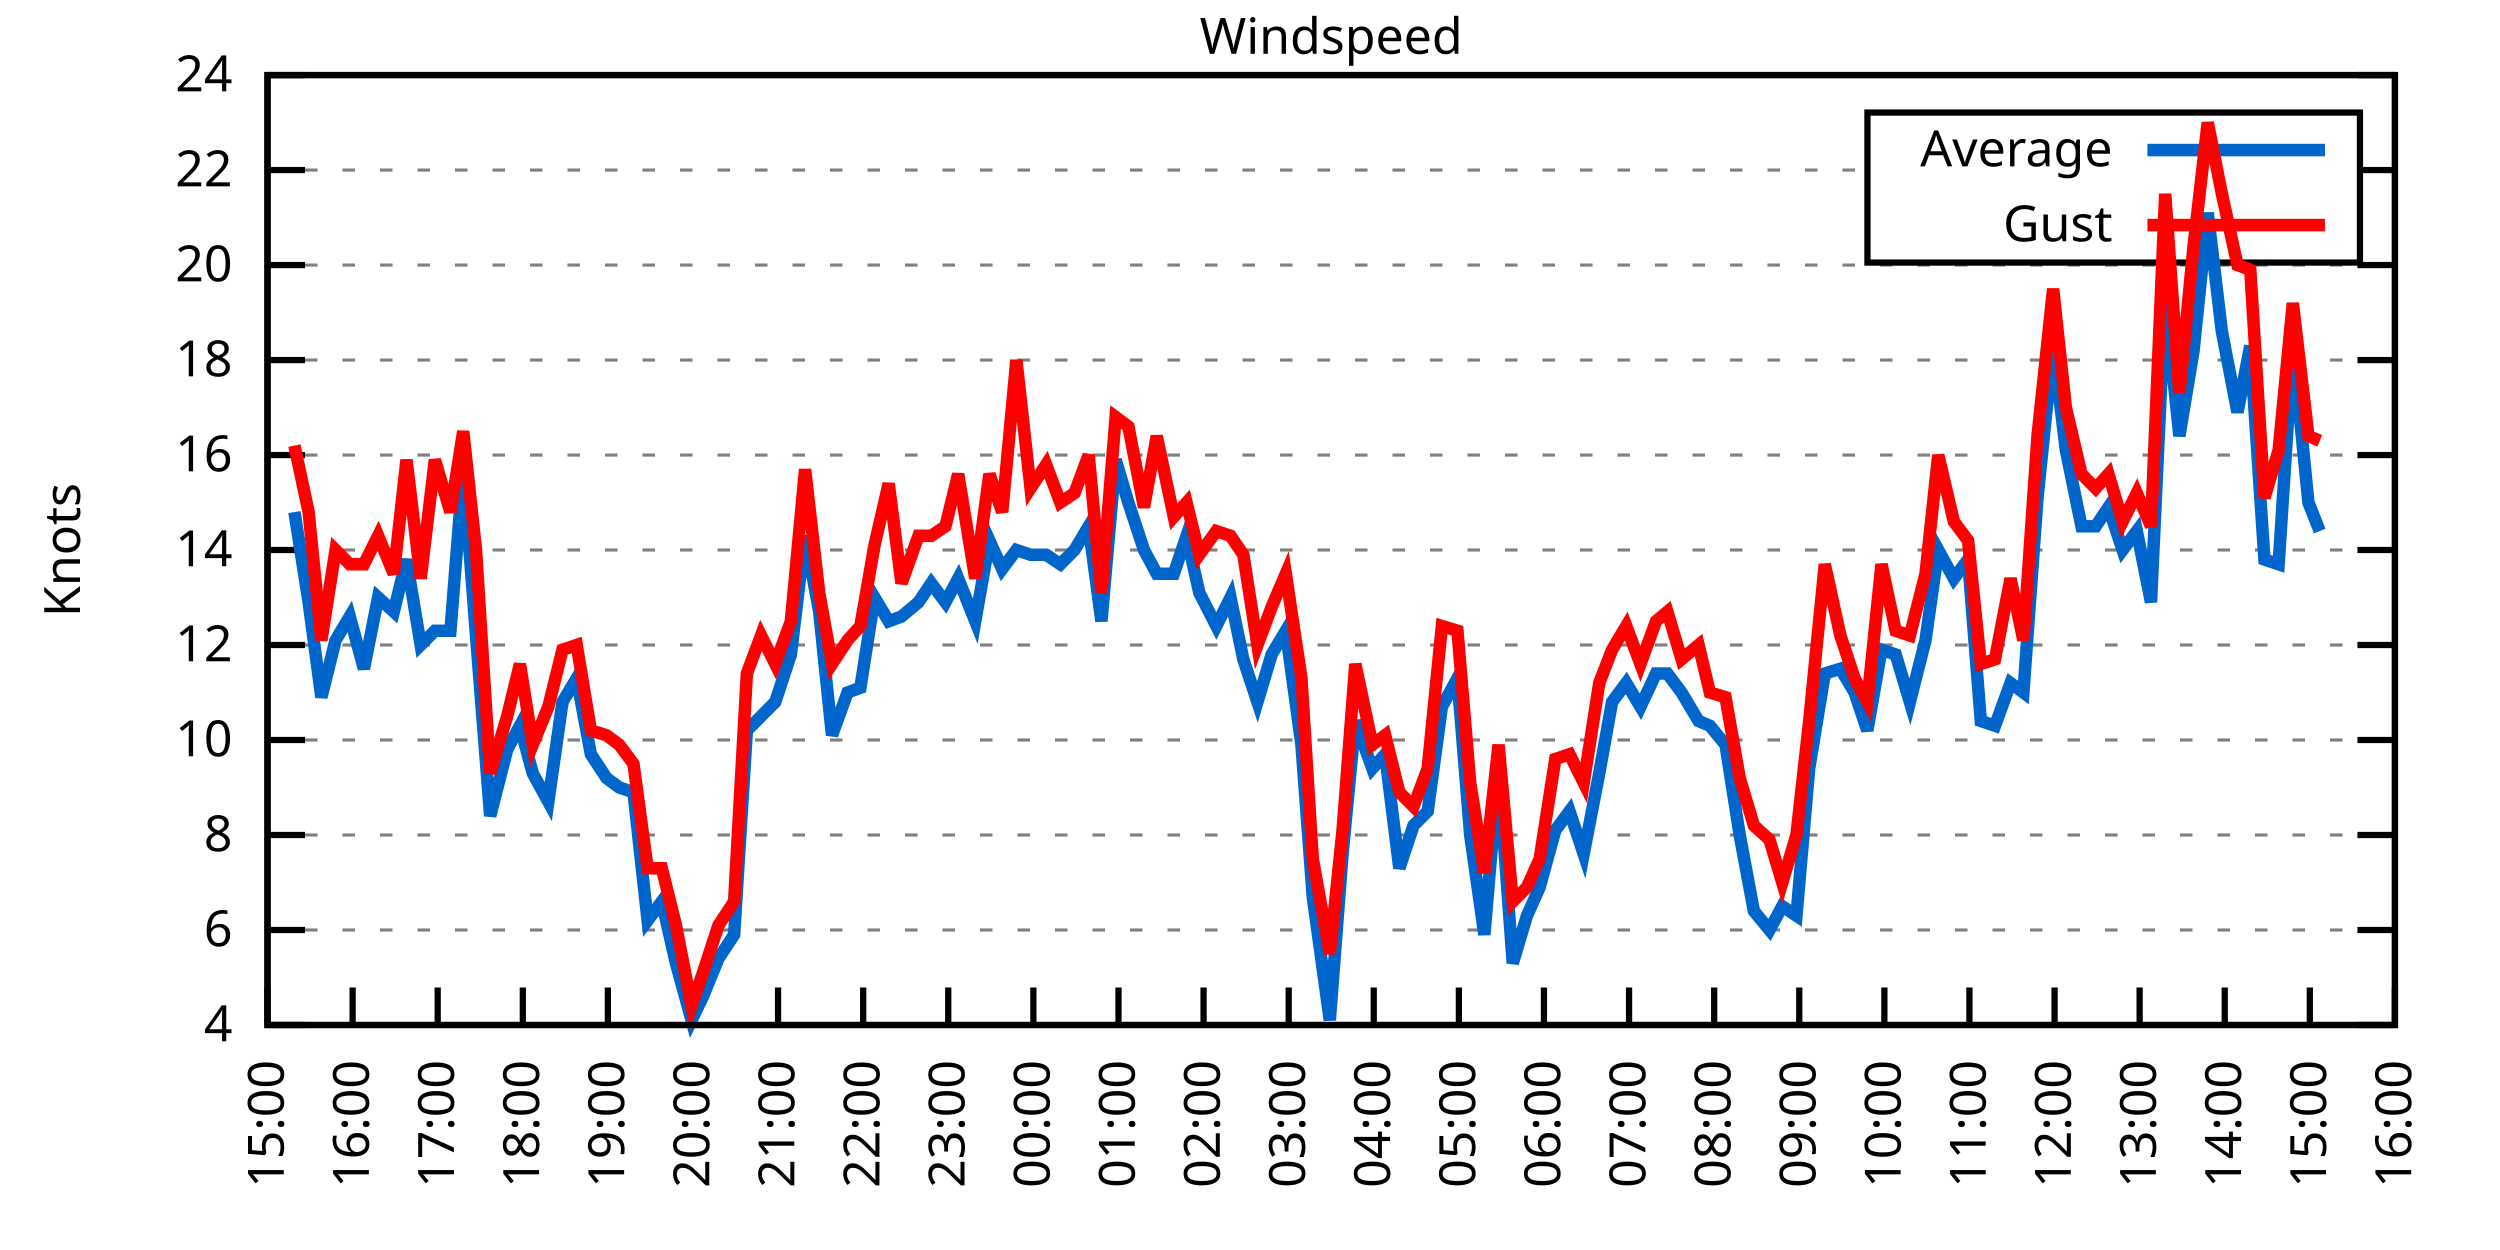
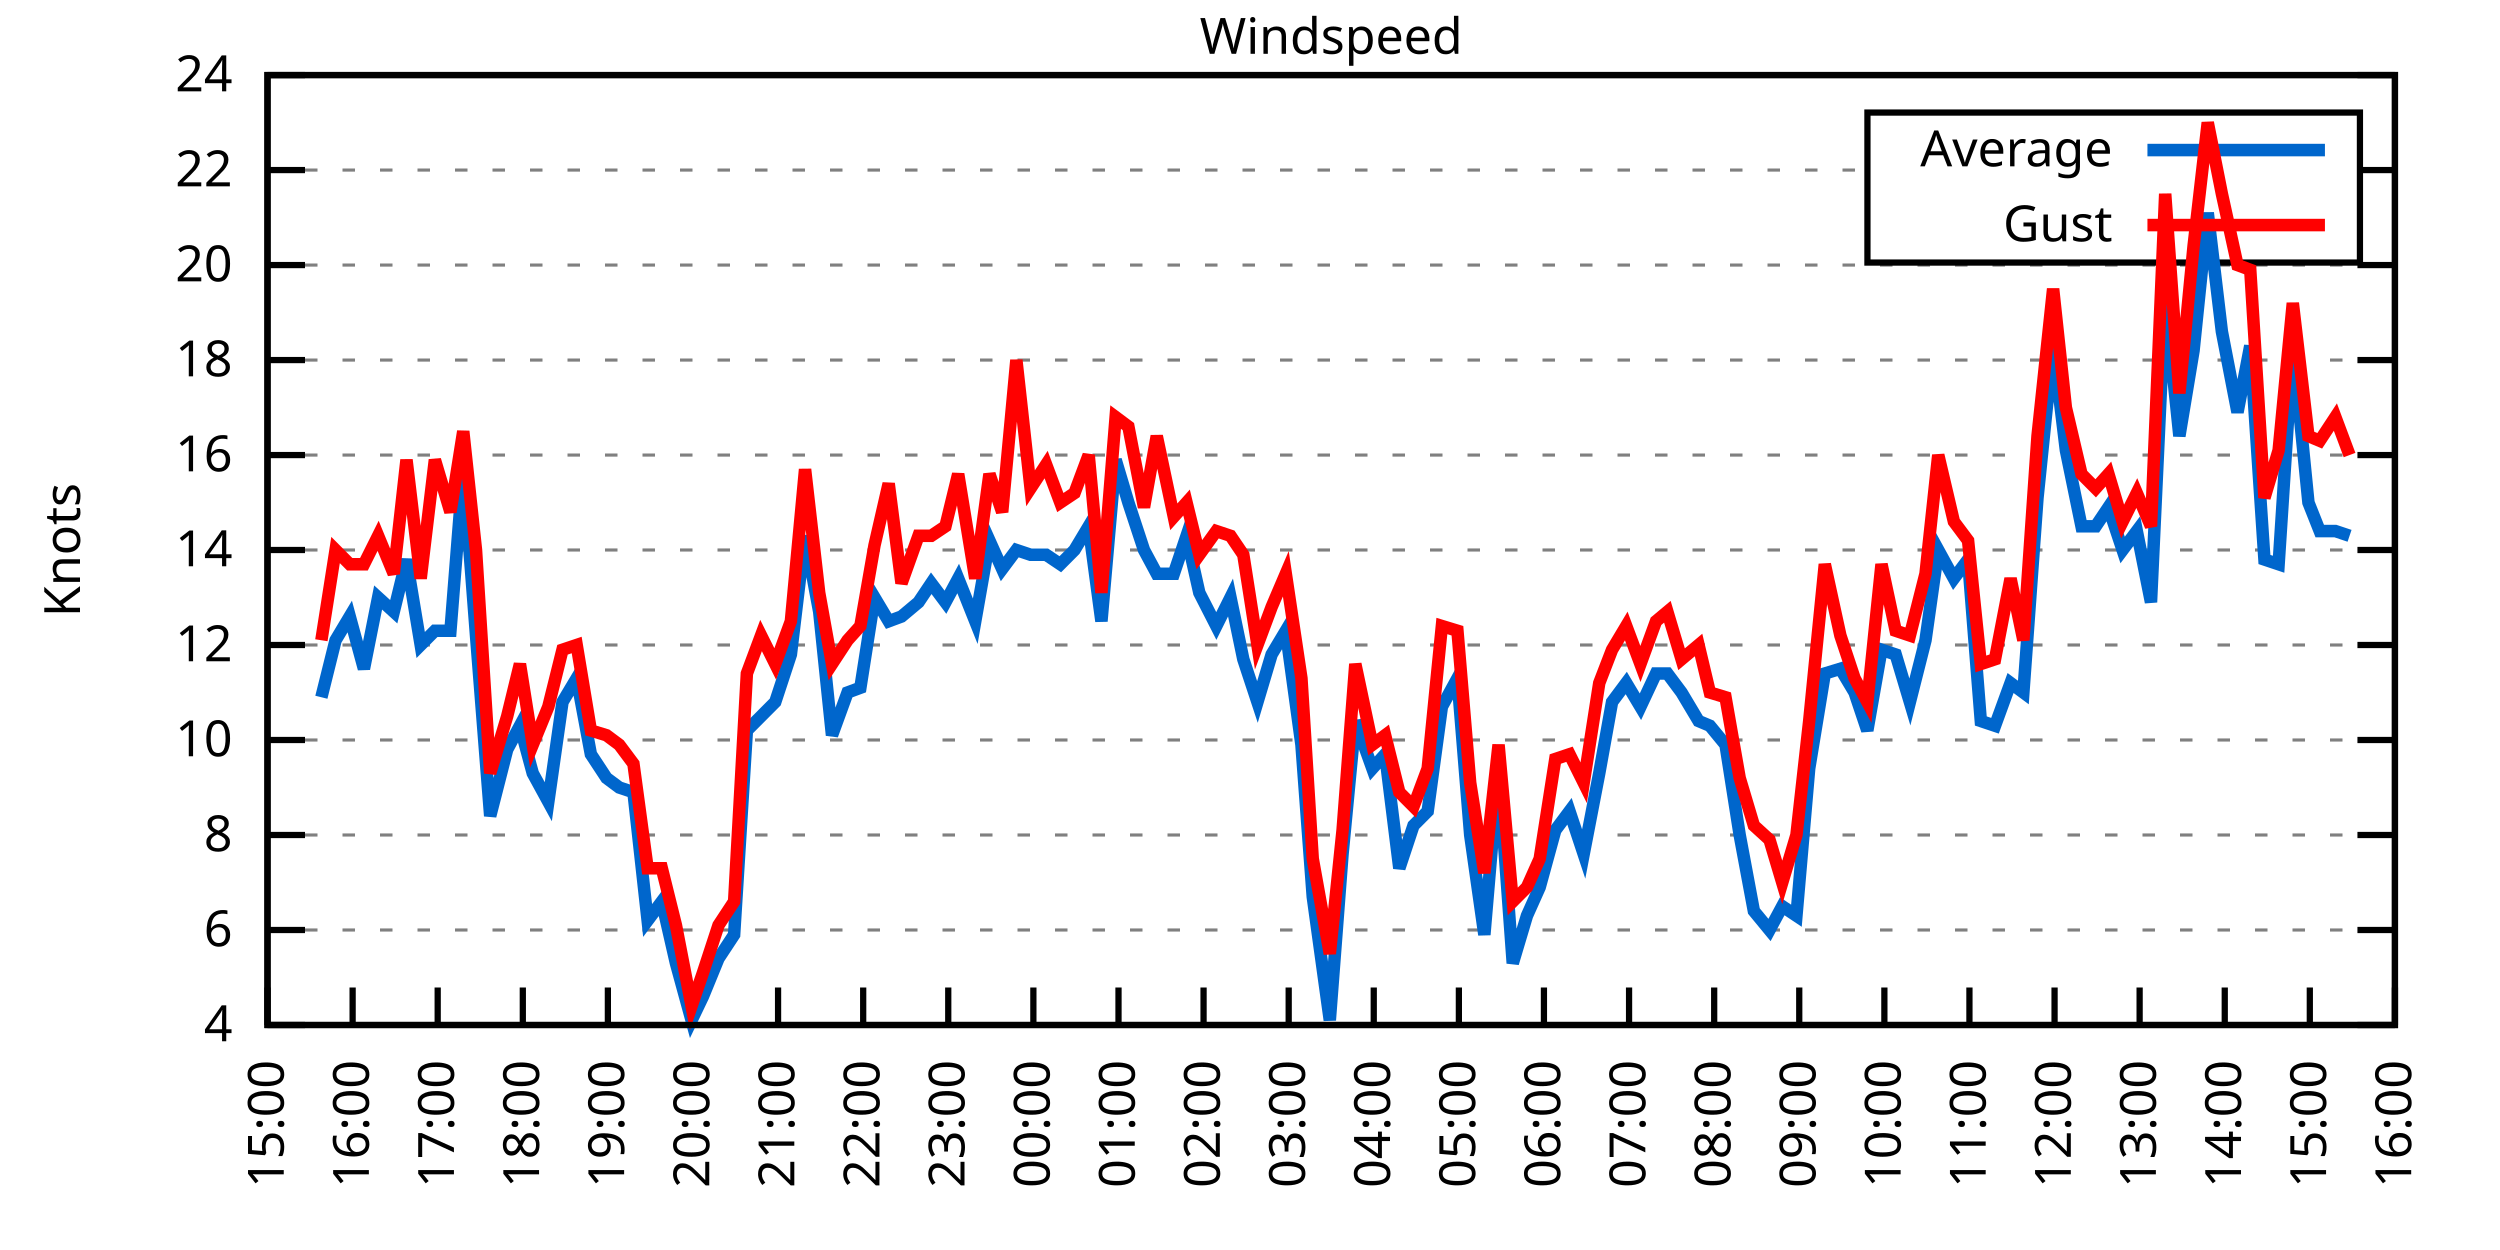
<svg xmlns="http://www.w3.org/2000/svg" xmlns:xlink="http://www.w3.org/1999/xlink" width="400" height="200" viewBox="0 0 400 200">
  <g id="gnuplot_canvas">
    <rect x="0" y="0" width="400" height="200" fill="none" />
    <defs>
      <circle id="gpDot" r="0.5" stroke-width="0.5" stroke="currentColor" />
      <path id="gpPt0" stroke-width="0.333" stroke="currentColor" d="M-1,0 h2 M0,-1 v2" />
      <path id="gpPt1" stroke-width="0.333" stroke="currentColor" d="M-1,-1 L1,1 M1,-1 L-1,1" />
      <path id="gpPt2" stroke-width="0.333" stroke="currentColor" d="M-1,0 L1,0 M0,-1 L0,1 M-1,-1 L1,1 M-1,1 L1,-1" />
      <rect id="gpPt3" stroke-width="0.333" stroke="currentColor" x="-1" y="-1" width="2" height="2" />
      <rect id="gpPt4" stroke-width="0.333" stroke="currentColor" fill="currentColor" x="-1" y="-1" width="2" height="2" />
      <circle id="gpPt5" stroke-width="0.333" stroke="currentColor" cx="0" cy="0" r="1" />
      <use xlink:href="#gpPt5" id="gpPt6" fill="currentColor" stroke="none" />
      <path id="gpPt7" stroke-width="0.333" stroke="currentColor" d="M0,-1.33 L-1.33,0.67 L1.33,0.67 z" />
      <use xlink:href="#gpPt7" id="gpPt8" fill="currentColor" stroke="none" />
      <use xlink:href="#gpPt7" id="gpPt9" stroke="currentColor" transform="rotate(180)" />
      <use xlink:href="#gpPt9" id="gpPt10" fill="currentColor" stroke="none" />
      <use xlink:href="#gpPt3" id="gpPt11" stroke="currentColor" transform="rotate(45)" />
      <use xlink:href="#gpPt11" id="gpPt12" fill="currentColor" stroke="none" />
      <path id="gpPt13" stroke-width="0.333" stroke="currentColor" d="M0,1.330 L1.265,0.411 L0.782,-1.067 L-0.782,-1.076 L-1.265,0.411 z" />
      <use xlink:href="#gpPt13" id="gpPt14" fill="currentColor" stroke="none" />
      <filter id="textbox" filterUnits="objectBoundingBox" x="0" y="0" height="1" width="1">
        <feFlood flood-color="white" flood-opacity="1" result="bgnd" />
        <feComposite in="SourceGraphic" in2="bgnd" operator="atop" />
      </filter>
      <filter id="greybox" filterUnits="objectBoundingBox" x="0" y="0" height="1" width="1">
        <feFlood flood-color="lightgrey" flood-opacity="1" result="grey" />
        <feComposite in="SourceGraphic" in2="grey" operator="atop" />
      </filter>
    </defs>
    <g fill="none" color="white" stroke="currentColor" stroke-width="1.00" stroke-linecap="butt" stroke-linejoin="miter">
</g>
    <g fill="none" color="black" stroke="currentColor" stroke-width="1.00" stroke-linecap="butt" stroke-linejoin="miter">
      <g stroke="none" shape-rendering="crispEdges">
        <polygon fill="rgb(255, 255, 255)" points="42.80,164.00 383.18,164.00 383.18,12.02 42.80,12.02 " />
      </g>
    </g>
    <g fill="none" color="black" stroke="currentColor" stroke-width="1.00" stroke-linecap="butt" stroke-linejoin="miter">
</g>
    <g fill="none" color="black" stroke="black" stroke-width="0.50" stroke-linecap="butt" stroke-linejoin="miter">
</g>
    <g fill="none" color="gray" stroke="currentColor" stroke-width="0.50" stroke-linecap="butt" stroke-linejoin="miter">
      <path stroke="gray" stroke-dasharray="2,4" class="gridline" d="M42.80,164.00 L383.19,164.00  " />
    </g>
    <g fill="none" color="gray" stroke="gray" stroke-width="1.00" stroke-linecap="butt" stroke-linejoin="miter">
</g>
    <g fill="none" color="black" stroke="currentColor" stroke-width="1.00" stroke-linecap="butt" stroke-linejoin="miter">
      <path stroke="black" d="M42.80,164.00 L48.80,164.00 M383.19,164.00 L377.19,164.00  " />
      <g transform="translate(37.20,166.60)" stroke="none" fill="black" font-family="Sans" font-size="8.00" text-anchor="end">
        <text>
          <tspan font-family="Sans"> 4</tspan>
        </text>
      </g>
    </g>
    <g fill="none" color="black" stroke="currentColor" stroke-width="1.00" stroke-linecap="butt" stroke-linejoin="miter">
</g>
    <g fill="none" color="black" stroke="black" stroke-width="0.50" stroke-linecap="butt" stroke-linejoin="miter">
</g>
    <g fill="none" color="gray" stroke="currentColor" stroke-width="0.50" stroke-linecap="butt" stroke-linejoin="miter">
      <path stroke="gray" stroke-dasharray="2,4" class="gridline" d="M42.80,148.80 L383.19,148.80  " />
    </g>
    <g fill="none" color="gray" stroke="gray" stroke-width="1.00" stroke-linecap="butt" stroke-linejoin="miter">
</g>
    <g fill="none" color="black" stroke="currentColor" stroke-width="1.00" stroke-linecap="butt" stroke-linejoin="miter">
      <path stroke="black" d="M42.80,148.80 L48.80,148.80 M383.19,148.80 L377.19,148.80  " />
      <g transform="translate(37.20,151.40)" stroke="none" fill="black" font-family="Sans" font-size="8.00" text-anchor="end">
        <text>
          <tspan font-family="Sans"> 6</tspan>
        </text>
      </g>
    </g>
    <g fill="none" color="black" stroke="currentColor" stroke-width="1.00" stroke-linecap="butt" stroke-linejoin="miter">
</g>
    <g fill="none" color="black" stroke="black" stroke-width="0.50" stroke-linecap="butt" stroke-linejoin="miter">
</g>
    <g fill="none" color="gray" stroke="currentColor" stroke-width="0.50" stroke-linecap="butt" stroke-linejoin="miter">
      <path stroke="gray" stroke-dasharray="2,4" class="gridline" d="M42.80,133.60 L383.19,133.60  " />
    </g>
    <g fill="none" color="gray" stroke="gray" stroke-width="1.00" stroke-linecap="butt" stroke-linejoin="miter">
</g>
    <g fill="none" color="black" stroke="currentColor" stroke-width="1.00" stroke-linecap="butt" stroke-linejoin="miter">
      <path stroke="black" d="M42.80,133.60 L48.80,133.60 M383.19,133.60 L377.19,133.60  " />
      <g transform="translate(37.20,136.20)" stroke="none" fill="black" font-family="Sans" font-size="8.00" text-anchor="end">
        <text>
          <tspan font-family="Sans"> 8</tspan>
        </text>
      </g>
    </g>
    <g fill="none" color="black" stroke="currentColor" stroke-width="1.00" stroke-linecap="butt" stroke-linejoin="miter">
</g>
    <g fill="none" color="black" stroke="black" stroke-width="0.50" stroke-linecap="butt" stroke-linejoin="miter">
</g>
    <g fill="none" color="gray" stroke="currentColor" stroke-width="0.50" stroke-linecap="butt" stroke-linejoin="miter">
      <path stroke="gray" stroke-dasharray="2,4" class="gridline" d="M42.80,118.40 L383.19,118.40  " />
    </g>
    <g fill="none" color="gray" stroke="gray" stroke-width="1.00" stroke-linecap="butt" stroke-linejoin="miter">
</g>
    <g fill="none" color="black" stroke="currentColor" stroke-width="1.00" stroke-linecap="butt" stroke-linejoin="miter">
      <path stroke="black" d="M42.80,118.40 L48.80,118.40 M383.19,118.40 L377.19,118.40  " />
      <g transform="translate(37.20,121.00)" stroke="none" fill="black" font-family="Sans" font-size="8.00" text-anchor="end">
        <text>
          <tspan font-family="Sans"> 10</tspan>
        </text>
      </g>
    </g>
    <g fill="none" color="black" stroke="currentColor" stroke-width="1.00" stroke-linecap="butt" stroke-linejoin="miter">
</g>
    <g fill="none" color="black" stroke="black" stroke-width="0.50" stroke-linecap="butt" stroke-linejoin="miter">
</g>
    <g fill="none" color="gray" stroke="currentColor" stroke-width="0.50" stroke-linecap="butt" stroke-linejoin="miter">
      <path stroke="gray" stroke-dasharray="2,4" class="gridline" d="M42.80,103.20 L383.19,103.20  " />
    </g>
    <g fill="none" color="gray" stroke="gray" stroke-width="1.00" stroke-linecap="butt" stroke-linejoin="miter">
</g>
    <g fill="none" color="black" stroke="currentColor" stroke-width="1.00" stroke-linecap="butt" stroke-linejoin="miter">
      <path stroke="black" d="M42.80,103.20 L48.80,103.20 M383.19,103.20 L377.19,103.20  " />
      <g transform="translate(37.20,105.80)" stroke="none" fill="black" font-family="Sans" font-size="8.00" text-anchor="end">
        <text>
          <tspan font-family="Sans"> 12</tspan>
        </text>
      </g>
    </g>
    <g fill="none" color="black" stroke="currentColor" stroke-width="1.00" stroke-linecap="butt" stroke-linejoin="miter">
</g>
    <g fill="none" color="black" stroke="black" stroke-width="0.50" stroke-linecap="butt" stroke-linejoin="miter">
</g>
    <g fill="none" color="gray" stroke="currentColor" stroke-width="0.50" stroke-linecap="butt" stroke-linejoin="miter">
      <path stroke="gray" stroke-dasharray="2,4" class="gridline" d="M42.80,88.00 L383.19,88.00  " />
    </g>
    <g fill="none" color="gray" stroke="gray" stroke-width="1.00" stroke-linecap="butt" stroke-linejoin="miter">
</g>
    <g fill="none" color="black" stroke="currentColor" stroke-width="1.00" stroke-linecap="butt" stroke-linejoin="miter">
      <path stroke="black" d="M42.80,88.00 L48.80,88.00 M383.19,88.00 L377.19,88.00  " />
      <g transform="translate(37.20,90.60)" stroke="none" fill="black" font-family="Sans" font-size="8.00" text-anchor="end">
        <text>
          <tspan font-family="Sans"> 14</tspan>
        </text>
      </g>
    </g>
    <g fill="none" color="black" stroke="currentColor" stroke-width="1.00" stroke-linecap="butt" stroke-linejoin="miter">
</g>
    <g fill="none" color="black" stroke="black" stroke-width="0.50" stroke-linecap="butt" stroke-linejoin="miter">
</g>
    <g fill="none" color="gray" stroke="currentColor" stroke-width="0.50" stroke-linecap="butt" stroke-linejoin="miter">
      <path stroke="gray" stroke-dasharray="2,4" class="gridline" d="M42.80,72.81 L383.19,72.81  " />
    </g>
    <g fill="none" color="gray" stroke="gray" stroke-width="1.00" stroke-linecap="butt" stroke-linejoin="miter">
</g>
    <g fill="none" color="black" stroke="currentColor" stroke-width="1.00" stroke-linecap="butt" stroke-linejoin="miter">
      <path stroke="black" d="M42.80,72.81 L48.80,72.81 M383.19,72.81 L377.19,72.81  " />
      <g transform="translate(37.20,75.41)" stroke="none" fill="black" font-family="Sans" font-size="8.00" text-anchor="end">
        <text>
          <tspan font-family="Sans"> 16</tspan>
        </text>
      </g>
    </g>
    <g fill="none" color="black" stroke="currentColor" stroke-width="1.00" stroke-linecap="butt" stroke-linejoin="miter">
</g>
    <g fill="none" color="black" stroke="black" stroke-width="0.50" stroke-linecap="butt" stroke-linejoin="miter">
</g>
    <g fill="none" color="gray" stroke="currentColor" stroke-width="0.50" stroke-linecap="butt" stroke-linejoin="miter">
      <path stroke="gray" stroke-dasharray="2,4" class="gridline" d="M42.80,57.61 L383.19,57.61  " />
    </g>
    <g fill="none" color="gray" stroke="gray" stroke-width="1.00" stroke-linecap="butt" stroke-linejoin="miter">
</g>
    <g fill="none" color="black" stroke="currentColor" stroke-width="1.00" stroke-linecap="butt" stroke-linejoin="miter">
      <path stroke="black" d="M42.80,57.61 L48.80,57.61 M383.19,57.61 L377.19,57.61  " />
      <g transform="translate(37.20,60.21)" stroke="none" fill="black" font-family="Sans" font-size="8.00" text-anchor="end">
        <text>
          <tspan font-family="Sans"> 18</tspan>
        </text>
      </g>
    </g>
    <g fill="none" color="black" stroke="currentColor" stroke-width="1.00" stroke-linecap="butt" stroke-linejoin="miter">
</g>
    <g fill="none" color="black" stroke="black" stroke-width="0.50" stroke-linecap="butt" stroke-linejoin="miter">
</g>
    <g fill="none" color="gray" stroke="currentColor" stroke-width="0.50" stroke-linecap="butt" stroke-linejoin="miter">
      <path stroke="gray" stroke-dasharray="2,4" class="gridline" d="M42.80,42.41 L383.19,42.41  " />
    </g>
    <g fill="none" color="gray" stroke="gray" stroke-width="1.00" stroke-linecap="butt" stroke-linejoin="miter">
</g>
    <g fill="none" color="black" stroke="currentColor" stroke-width="1.00" stroke-linecap="butt" stroke-linejoin="miter">
      <path stroke="black" d="M42.80,42.41 L48.80,42.41 M383.19,42.41 L377.19,42.41  " />
      <g transform="translate(37.20,45.01)" stroke="none" fill="black" font-family="Sans" font-size="8.00" text-anchor="end">
        <text>
          <tspan font-family="Sans"> 20</tspan>
        </text>
      </g>
    </g>
    <g fill="none" color="black" stroke="currentColor" stroke-width="1.00" stroke-linecap="butt" stroke-linejoin="miter">
</g>
    <g fill="none" color="black" stroke="black" stroke-width="0.50" stroke-linecap="butt" stroke-linejoin="miter">
</g>
    <g fill="none" color="gray" stroke="currentColor" stroke-width="0.50" stroke-linecap="butt" stroke-linejoin="miter">
      <path stroke="gray" stroke-dasharray="2,4" class="gridline" d="M42.80,27.21 L298.79,27.21 M377.59,27.21 L383.19,27.21  " />
    </g>
    <g fill="none" color="gray" stroke="gray" stroke-width="1.00" stroke-linecap="butt" stroke-linejoin="miter">
</g>
    <g fill="none" color="black" stroke="currentColor" stroke-width="1.00" stroke-linecap="butt" stroke-linejoin="miter">
      <path stroke="black" d="M42.80,27.21 L48.80,27.21 M383.19,27.21 L377.19,27.21  " />
      <g transform="translate(37.20,29.81)" stroke="none" fill="black" font-family="Sans" font-size="8.00" text-anchor="end">
        <text>
          <tspan font-family="Sans"> 22</tspan>
        </text>
      </g>
    </g>
    <g fill="none" color="black" stroke="currentColor" stroke-width="1.00" stroke-linecap="butt" stroke-linejoin="miter">
</g>
    <g fill="none" color="black" stroke="black" stroke-width="0.50" stroke-linecap="butt" stroke-linejoin="miter">
</g>
    <g fill="none" color="gray" stroke="currentColor" stroke-width="0.50" stroke-linecap="butt" stroke-linejoin="miter">
      <path stroke="gray" stroke-dasharray="2,4" class="gridline" d="M42.80,12.01 L383.19,12.01  " />
    </g>
    <g fill="none" color="gray" stroke="gray" stroke-width="1.00" stroke-linecap="butt" stroke-linejoin="miter">
</g>
    <g fill="none" color="black" stroke="currentColor" stroke-width="1.00" stroke-linecap="butt" stroke-linejoin="miter">
      <path stroke="black" d="M42.80,12.01 L48.80,12.01 M383.19,12.01 L377.19,12.01  " />
      <g transform="translate(37.20,14.61)" stroke="none" fill="black" font-family="Sans" font-size="8.00" text-anchor="end">
        <text>
          <tspan font-family="Sans"> 24</tspan>
        </text>
      </g>
    </g>
    <g fill="none" color="black" stroke="currentColor" stroke-width="1.00" stroke-linecap="butt" stroke-linejoin="miter">
      <path stroke="black" d="M42.80,164.00 L42.80,158.00  " />
      <g transform="translate(45.40,169.60) rotate(270.00)" stroke="none" fill="black" font-family="Sans" font-size="8.00" text-anchor="end">
        <text>
          <tspan font-family="Sans">15:00</tspan>
        </text>
      </g>
    </g>
    <g fill="none" color="black" stroke="currentColor" stroke-width="1.00" stroke-linecap="butt" stroke-linejoin="miter">
      <path stroke="black" d="M56.42,164.00 L56.42,158.00  " />
      <g transform="translate(59.02,169.60) rotate(270.00)" stroke="none" fill="black" font-family="Sans" font-size="8.00" text-anchor="end">
        <text>
          <tspan font-family="Sans">16:00</tspan>
        </text>
      </g>
    </g>
    <g fill="none" color="black" stroke="currentColor" stroke-width="1.00" stroke-linecap="butt" stroke-linejoin="miter">
      <path stroke="black" d="M70.03,164.00 L70.03,158.00  " />
      <g transform="translate(72.63,169.60) rotate(270.00)" stroke="none" fill="black" font-family="Sans" font-size="8.00" text-anchor="end">
        <text>
          <tspan font-family="Sans">17:00</tspan>
        </text>
      </g>
    </g>
    <g fill="none" color="black" stroke="currentColor" stroke-width="1.00" stroke-linecap="butt" stroke-linejoin="miter">
      <path stroke="black" d="M83.65,164.00 L83.65,158.00  " />
      <g transform="translate(86.25,169.60) rotate(270.00)" stroke="none" fill="black" font-family="Sans" font-size="8.00" text-anchor="end">
        <text>
          <tspan font-family="Sans">18:00</tspan>
        </text>
      </g>
    </g>
    <g fill="none" color="black" stroke="currentColor" stroke-width="1.00" stroke-linecap="butt" stroke-linejoin="miter">
      <path stroke="black" d="M97.26,164.00 L97.26,158.00  " />
      <g transform="translate(99.86,169.60) rotate(270.00)" stroke="none" fill="black" font-family="Sans" font-size="8.00" text-anchor="end">
        <text>
          <tspan font-family="Sans">19:00</tspan>
        </text>
      </g>
    </g>
    <g fill="none" color="black" stroke="currentColor" stroke-width="1.00" stroke-linecap="butt" stroke-linejoin="miter">
      <path stroke="black" d="M110.88,164.00 L110.88,158.00  " />
      <g transform="translate(113.48,169.60) rotate(270.00)" stroke="none" fill="black" font-family="Sans" font-size="8.00" text-anchor="end">
        <text>
          <tspan font-family="Sans">20:00</tspan>
        </text>
      </g>
    </g>
    <g fill="none" color="black" stroke="currentColor" stroke-width="1.00" stroke-linecap="butt" stroke-linejoin="miter">
      <path stroke="black" d="M124.49,164.00 L124.49,158.00  " />
      <g transform="translate(127.09,169.60) rotate(270.00)" stroke="none" fill="black" font-family="Sans" font-size="8.00" text-anchor="end">
        <text>
          <tspan font-family="Sans">21:00</tspan>
        </text>
      </g>
    </g>
    <g fill="none" color="black" stroke="currentColor" stroke-width="1.00" stroke-linecap="butt" stroke-linejoin="miter">
      <path stroke="black" d="M138.11,164.00 L138.11,158.00  " />
      <g transform="translate(140.71,169.60) rotate(270.00)" stroke="none" fill="black" font-family="Sans" font-size="8.00" text-anchor="end">
        <text>
          <tspan font-family="Sans">22:00</tspan>
        </text>
      </g>
    </g>
    <g fill="none" color="black" stroke="currentColor" stroke-width="1.00" stroke-linecap="butt" stroke-linejoin="miter">
      <path stroke="black" d="M151.72,164.00 L151.72,158.00  " />
      <g transform="translate(154.32,169.60) rotate(270.00)" stroke="none" fill="black" font-family="Sans" font-size="8.00" text-anchor="end">
        <text>
          <tspan font-family="Sans">23:00</tspan>
        </text>
      </g>
    </g>
    <g fill="none" color="black" stroke="currentColor" stroke-width="1.00" stroke-linecap="butt" stroke-linejoin="miter">
      <path stroke="black" d="M165.34,164.00 L165.34,158.00  " />
      <g transform="translate(167.94,169.60) rotate(270.00)" stroke="none" fill="black" font-family="Sans" font-size="8.00" text-anchor="end">
        <text>
          <tspan font-family="Sans">00:00</tspan>
        </text>
      </g>
    </g>
    <g fill="none" color="black" stroke="currentColor" stroke-width="1.00" stroke-linecap="butt" stroke-linejoin="miter">
      <path stroke="black" d="M178.96,164.00 L178.96,158.00  " />
      <g transform="translate(181.56,169.60) rotate(270.00)" stroke="none" fill="black" font-family="Sans" font-size="8.00" text-anchor="end">
        <text>
          <tspan font-family="Sans">01:00</tspan>
        </text>
      </g>
    </g>
    <g fill="none" color="black" stroke="currentColor" stroke-width="1.00" stroke-linecap="butt" stroke-linejoin="miter">
      <path stroke="black" d="M192.57,164.00 L192.57,158.00  " />
      <g transform="translate(195.17,169.60) rotate(270.00)" stroke="none" fill="black" font-family="Sans" font-size="8.00" text-anchor="end">
        <text>
          <tspan font-family="Sans">02:00</tspan>
        </text>
      </g>
    </g>
    <g fill="none" color="black" stroke="currentColor" stroke-width="1.00" stroke-linecap="butt" stroke-linejoin="miter">
      <path stroke="black" d="M206.19,164.00 L206.19,158.00  " />
      <g transform="translate(208.79,169.60) rotate(270.00)" stroke="none" fill="black" font-family="Sans" font-size="8.00" text-anchor="end">
        <text>
          <tspan font-family="Sans">03:00</tspan>
        </text>
      </g>
    </g>
    <g fill="none" color="black" stroke="currentColor" stroke-width="1.00" stroke-linecap="butt" stroke-linejoin="miter">
      <path stroke="black" d="M219.80,164.00 L219.80,158.00  " />
      <g transform="translate(222.40,169.60) rotate(270.00)" stroke="none" fill="black" font-family="Sans" font-size="8.00" text-anchor="end">
        <text>
          <tspan font-family="Sans">04:00</tspan>
        </text>
      </g>
    </g>
    <g fill="none" color="black" stroke="currentColor" stroke-width="1.00" stroke-linecap="butt" stroke-linejoin="miter">
      <path stroke="black" d="M233.42,164.00 L233.42,158.00  " />
      <g transform="translate(236.02,169.60) rotate(270.00)" stroke="none" fill="black" font-family="Sans" font-size="8.00" text-anchor="end">
        <text>
          <tspan font-family="Sans">05:00</tspan>
        </text>
      </g>
    </g>
    <g fill="none" color="black" stroke="currentColor" stroke-width="1.00" stroke-linecap="butt" stroke-linejoin="miter">
      <path stroke="black" d="M247.03,164.00 L247.03,158.00  " />
      <g transform="translate(249.63,169.60) rotate(270.00)" stroke="none" fill="black" font-family="Sans" font-size="8.00" text-anchor="end">
        <text>
          <tspan font-family="Sans">06:00</tspan>
        </text>
      </g>
    </g>
    <g fill="none" color="black" stroke="currentColor" stroke-width="1.00" stroke-linecap="butt" stroke-linejoin="miter">
      <path stroke="black" d="M260.65,164.00 L260.65,158.00  " />
      <g transform="translate(263.25,169.60) rotate(270.00)" stroke="none" fill="black" font-family="Sans" font-size="8.00" text-anchor="end">
        <text>
          <tspan font-family="Sans">07:00</tspan>
        </text>
      </g>
    </g>
    <g fill="none" color="black" stroke="currentColor" stroke-width="1.00" stroke-linecap="butt" stroke-linejoin="miter">
      <path stroke="black" d="M274.27,164.00 L274.27,158.00  " />
      <g transform="translate(276.87,169.60) rotate(270.00)" stroke="none" fill="black" font-family="Sans" font-size="8.00" text-anchor="end">
        <text>
          <tspan font-family="Sans">08:00</tspan>
        </text>
      </g>
    </g>
    <g fill="none" color="black" stroke="currentColor" stroke-width="1.00" stroke-linecap="butt" stroke-linejoin="miter">
      <path stroke="black" d="M287.88,164.00 L287.88,158.00  " />
      <g transform="translate(290.48,169.60) rotate(270.00)" stroke="none" fill="black" font-family="Sans" font-size="8.00" text-anchor="end">
        <text>
          <tspan font-family="Sans">09:00</tspan>
        </text>
      </g>
    </g>
    <g fill="none" color="black" stroke="currentColor" stroke-width="1.00" stroke-linecap="butt" stroke-linejoin="miter">
      <path stroke="black" d="M301.50,164.00 L301.50,158.00  " />
      <g transform="translate(304.10,169.60) rotate(270.00)" stroke="none" fill="black" font-family="Sans" font-size="8.00" text-anchor="end">
        <text>
          <tspan font-family="Sans">10:00</tspan>
        </text>
      </g>
    </g>
    <g fill="none" color="black" stroke="currentColor" stroke-width="1.00" stroke-linecap="butt" stroke-linejoin="miter">
      <path stroke="black" d="M315.11,164.00 L315.11,158.00  " />
      <g transform="translate(317.71,169.60) rotate(270.00)" stroke="none" fill="black" font-family="Sans" font-size="8.00" text-anchor="end">
        <text>
          <tspan font-family="Sans">11:00</tspan>
        </text>
      </g>
    </g>
    <g fill="none" color="black" stroke="currentColor" stroke-width="1.00" stroke-linecap="butt" stroke-linejoin="miter">
      <path stroke="black" d="M328.73,164.00 L328.73,158.00  " />
      <g transform="translate(331.33,169.60) rotate(270.00)" stroke="none" fill="black" font-family="Sans" font-size="8.00" text-anchor="end">
        <text>
          <tspan font-family="Sans">12:00</tspan>
        </text>
      </g>
    </g>
    <g fill="none" color="black" stroke="currentColor" stroke-width="1.00" stroke-linecap="butt" stroke-linejoin="miter">
      <path stroke="black" d="M342.34,164.00 L342.34,158.00  " />
      <g transform="translate(344.94,169.60) rotate(270.00)" stroke="none" fill="black" font-family="Sans" font-size="8.00" text-anchor="end">
        <text>
          <tspan font-family="Sans">13:00</tspan>
        </text>
      </g>
    </g>
    <g fill="none" color="black" stroke="currentColor" stroke-width="1.00" stroke-linecap="butt" stroke-linejoin="miter">
      <path stroke="black" d="M355.96,164.00 L355.96,158.00  " />
      <g transform="translate(358.56,169.60) rotate(270.00)" stroke="none" fill="black" font-family="Sans" font-size="8.00" text-anchor="end">
        <text>
          <tspan font-family="Sans">14:00</tspan>
        </text>
      </g>
    </g>
    <g fill="none" color="black" stroke="currentColor" stroke-width="1.00" stroke-linecap="butt" stroke-linejoin="miter">
      <path stroke="black" d="M369.57,164.00 L369.57,158.00  " />
      <g transform="translate(372.17,169.60) rotate(270.00)" stroke="none" fill="black" font-family="Sans" font-size="8.00" text-anchor="end">
        <text>
          <tspan font-family="Sans">15:00</tspan>
        </text>
      </g>
    </g>
    <g fill="none" color="black" stroke="currentColor" stroke-width="1.00" stroke-linecap="butt" stroke-linejoin="miter">
      <path stroke="black" d="M383.19,164.00 L383.19,158.00  " />
      <g transform="translate(385.79,169.60) rotate(270.00)" stroke="none" fill="black" font-family="Sans" font-size="8.00" text-anchor="end">
        <text>
          <tspan font-family="Sans">16:00</tspan>
        </text>
      </g>
    </g>
    <g fill="none" color="black" stroke="currentColor" stroke-width="1.00" stroke-linecap="butt" stroke-linejoin="miter">
</g>
    <g fill="none" color="black" stroke="currentColor" stroke-width="1.00" stroke-linecap="butt" stroke-linejoin="miter">
      <path stroke="black" d="M42.80,12.01 L42.80,164.00 L383.19,164.00 L383.19,12.01 L42.80,12.01 Z  " />
    </g>
    <g fill="none" color="black" stroke="currentColor" stroke-width="1.00" stroke-linecap="butt" stroke-linejoin="miter">
</g>
    <g fill="none" color="black" stroke="currentColor" stroke-width="1.00" stroke-linecap="butt" stroke-linejoin="miter">
      <path stroke="black" d="M298.79,42.01 L298.79,18.01 L377.59,18.01 L377.59,42.01 L298.79,42.01 Z  " />
    </g>
    <g id="Windspeed_plot_1">
      <g fill="none" color="white" stroke="black" stroke-width="2.00" stroke-linecap="butt" stroke-linejoin="miter">
</g>
      <g fill="none" color="black" stroke="currentColor" stroke-width="2.00" stroke-linecap="butt" stroke-linejoin="miter">
        <g transform="translate(337.99,26.61)" stroke="none" fill="black" font-family="Sans" font-size="8.00" text-anchor="end">
          <text>
            <tspan font-family="Sans">Average</tspan>
          </text>
        </g>
      </g>
      <g fill="none" color="black" stroke="currentColor" stroke-width="2.00" stroke-linecap="butt" stroke-linejoin="miter">
-         <path stroke="rgb(  0, 102, 204)" d="M343.59,24.01 L371.99,24.01 M47.11,81.93 L49.38,96.36 L51.42,111.56 L53.69,102.44 L55.96,98.64 L58.23,107.00   L60.50,95.60 L63.00,97.88 L65.04,89.52 L67.31,103.20 L69.58,100.92 L72.07,100.92 L74.12,75.09 L76.16,101.68   L78.43,130.56 L81.15,119.92 L83.19,116.12 L85.24,123.72 L87.73,128.28 L90.00,112.32 L92.27,108.52 L94.54,120.68   L97.04,124.48 L99.08,126.00 L101.35,126.76 L103.62,147.28 L105.89,144.24 L108.15,154.12 L110.65,163.24 L112.47,159.44   L114.96,153.36 L117.46,149.56 L119.50,116.88 L121.77,114.60 L124.04,112.32 L126.54,104.72 L128.81,85.73 L131.07,97.88   L133.12,117.64 L135.61,110.80 L137.66,110.04 L139.92,95.60 L142.19,99.40 L144.24,98.64 L146.96,96.36 L149.00,93.32   L151.27,96.36 L153.31,92.56 L156.04,99.40 L158.31,86.49 L160.35,91.04 L162.62,88.00 L164.89,88.76 L167.38,88.76   L169.65,90.28 L171.92,88.00 L174.19,84.21 L176.23,99.40 L178.50,73.57 L180.54,80.41 L183.04,88.00 L185.08,91.80   L187.81,91.80 L189.85,85.73 L191.89,94.84 L194.61,100.16 L196.88,95.60 L198.93,105.48 L201.19,112.32 L203.46,104.72   L205.73,100.92 L208.23,119.16 L210.04,143.48 L212.77,163.24 L214.81,136.64 L216.85,115.36 L219.58,122.96 L221.62,120.68   L223.89,138.92 L226.16,132.08 L228.43,129.80 L230.70,113.08 L233.19,108.52 L235.23,133.60 L237.50,149.56 L239.77,122.96   L242.04,154.12 L244.31,146.52 L246.35,141.96 L248.85,132.84 L251.12,129.80 L253.39,136.64 L255.88,123.72 L257.93,112.32   L260.20,109.28 L262.47,113.08 L264.96,107.76 L266.78,107.76 L269.05,110.80 L271.77,115.36 L273.58,116.12 L276.08,119.16   L278.35,133.60 L280.62,145.76 L283.12,148.80 L285.16,145.00 L287.43,146.52 L289.47,122.96 L291.97,107.76 L294.46,107.00   L296.73,110.80 L298.77,116.88 L301.04,103.96 L303.31,104.72 L305.58,112.32 L308.08,102.44 L310.12,88.00 L312.62,92.56   L314.89,89.52 L316.93,115.36 L319.20,116.12 L321.69,109.28 L323.74,110.80 L326.00,79.65 L328.50,55.33 L330.54,72.05   L333.04,84.21 L335.31,84.21 L337.35,81.17 L339.62,88.00 L341.89,84.97 L344.16,96.36 L346.43,47.73 L348.70,69.77   L350.97,56.09 L353.24,34.05 L355.50,53.05 L358.00,65.97 L360.04,55.33 L362.31,89.52 L364.58,90.28 L366.85,55.33   L369.35,80.41 L371.16,84.97  " />
+         <path stroke="rgb(  0, 102, 204)" d="M343.59,24.01 L371.99,24.01 M51.42,111.56 L53.69,102.44 L55.96,98.64 L58.23,107.00 L60.50,95.60 L63.00,97.88   L65.04,89.52 L67.31,103.20 L69.58,100.92 L72.07,100.92 L74.12,75.09 L76.16,101.68 L78.43,130.56 L81.15,119.92   L83.19,116.12 L85.24,123.72 L87.73,128.28 L90.00,112.32 L92.27,108.52 L94.54,120.68 L97.04,124.48 L99.08,126.00   L101.35,126.76 L103.62,147.28 L105.89,144.24 L108.15,154.12 L110.65,163.24 L112.47,159.44 L114.96,153.36 L117.46,149.56   L119.50,116.88 L121.77,114.60 L124.04,112.32 L126.54,104.72 L128.81,85.73 L131.07,97.88 L133.12,117.64 L135.61,110.80   L137.66,110.04 L139.92,95.60 L142.19,99.40 L144.24,98.64 L146.96,96.36 L149.00,93.32 L151.27,96.36 L153.31,92.56   L156.04,99.40 L158.31,86.49 L160.35,91.04 L162.62,88.00 L164.89,88.76 L167.38,88.76 L169.65,90.28 L171.92,88.00   L174.19,84.21 L176.23,99.40 L178.50,73.57 L180.54,80.41 L183.04,88.00 L185.08,91.80 L187.81,91.80 L189.85,85.73   L191.89,94.84 L194.61,100.16 L196.88,95.60 L198.93,105.48 L201.19,112.32 L203.46,104.72 L205.73,100.92 L208.23,119.16   L210.04,143.48 L212.77,163.24 L214.81,136.64 L216.85,115.36 L219.58,122.96 L221.62,120.68 L223.89,138.92 L226.16,132.08   L228.43,129.80 L230.70,113.08 L233.19,108.52 L235.23,133.60 L237.50,149.56 L239.77,122.96 L242.04,154.12 L244.31,146.52   L246.35,141.96 L248.85,132.84 L251.12,129.80 L253.39,136.64 L255.88,123.72 L257.93,112.32 L260.20,109.28 L262.47,113.08   L264.96,107.76 L266.78,107.76 L269.05,110.80 L271.77,115.36 L273.58,116.12 L276.08,119.16 L278.35,133.60 L280.62,145.76   L283.12,148.80 L285.16,145.00 L287.43,146.52 L289.47,122.96 L291.97,107.76 L294.46,107.00 L296.73,110.80 L298.77,116.88   L301.04,103.96 L303.31,104.72 L305.58,112.32 L308.08,102.44 L310.12,88.00 L312.62,92.56 L314.89,89.52 L316.93,115.36   L319.20,116.12 L321.69,109.28 L323.74,110.80 L326.00,79.65 L328.50,55.33 L330.54,72.05 L333.04,84.21 L335.31,84.21   L337.35,81.17 L339.62,88.00 L341.89,84.97 L344.16,96.36 L346.43,47.73 L348.70,69.77 L350.97,56.09 L353.24,34.05   L355.50,53.05 L358.00,65.97 L360.04,55.33 L362.31,89.52 L364.58,90.28 L366.85,55.33 L369.35,80.41 L371.16,84.97   L373.66,84.97 L375.93,85.73  " />
      </g>
    </g>
    <g id="Windspeed_plot_2">
      <g fill="none" color="black" stroke="currentColor" stroke-width="2.00" stroke-linecap="butt" stroke-linejoin="miter">
        <g transform="translate(337.99,38.61)" stroke="none" fill="black" font-family="Sans" font-size="8.00" text-anchor="end">
          <text>
            <tspan font-family="Sans">Gust</tspan>
          </text>
        </g>
      </g>
      <g fill="none" color="black" stroke="currentColor" stroke-width="2.00" stroke-linecap="butt" stroke-linejoin="miter">
-         <path stroke="rgb(255,   0,   0)" d="M343.59,36.01 L371.99,36.01 M47.11,71.29 L49.38,81.93 L51.42,102.44 L53.69,88.00 L55.96,90.28 L58.23,90.28   L60.50,85.73 L63.00,91.80 L65.04,73.57 L67.31,92.56 L69.58,73.57 L72.07,81.93 L74.12,69.01 L76.16,88.00   L78.43,123.72 L81.15,114.60 L83.19,106.24 L85.24,119.16 L87.73,113.08 L90.00,103.96 L92.27,103.20 L94.54,116.88   L97.04,117.64 L99.08,119.16 L101.35,122.20 L103.62,138.92 L105.89,138.92 L108.15,148.04 L110.65,160.96 L112.47,155.64   L114.96,148.04 L117.46,144.24 L119.50,107.76 L121.77,101.68 L124.04,106.24 L126.54,99.40 L128.81,75.09 L131.07,94.84   L133.12,106.24 L135.61,102.44 L137.66,100.16 L139.92,87.25 L142.19,77.37 L144.24,93.32 L146.96,85.73 L149.00,85.73   L151.27,84.21 L153.31,75.85 L156.04,92.56 L158.31,75.85 L160.35,81.93 L162.62,57.61 L164.89,78.13 L167.38,74.33   L169.65,80.41 L171.92,78.89 L174.19,72.81 L176.23,94.84 L178.50,66.73 L180.54,68.25 L183.04,81.17 L185.08,69.77   L187.81,82.69 L189.85,80.41 L191.89,88.76 L194.61,84.97 L196.88,85.73 L198.93,88.76 L201.19,103.20 L203.46,97.12   L205.73,91.80 L208.23,108.52 L210.04,137.40 L212.77,152.60 L214.81,132.84 L216.85,106.24 L219.58,119.16 L221.62,117.64   L223.89,126.76 L226.16,129.04 L228.43,122.96 L230.70,100.16 L233.19,100.92 L235.23,125.24 L237.50,139.68 L239.77,119.16   L242.04,144.24 L244.31,141.96 L246.35,137.40 L248.85,121.44 L251.12,120.68 L253.39,125.24 L255.88,109.28 L257.93,103.96   L260.20,100.16 L262.47,106.24 L264.96,99.40 L266.78,97.88 L269.05,105.48 L271.77,103.20 L273.58,110.80 L276.08,111.56   L278.35,124.48 L280.62,132.08 L283.12,134.36 L285.16,141.20 L287.43,133.60 L289.47,115.36 L291.97,90.28 L294.46,101.68   L296.73,108.52 L298.77,112.32 L301.04,90.28 L303.31,100.92 L305.58,101.68 L308.08,91.80 L310.12,72.81 L312.62,83.45   L314.89,86.49 L316.93,106.24 L319.20,105.48 L321.69,92.56 L323.74,102.44 L326.00,69.77 L328.50,46.21 L330.54,65.21   L333.04,75.85 L335.31,78.13 L337.35,75.85 L339.62,83.45 L341.89,78.89 L344.16,84.21 L346.43,31.01 L348.70,62.93   L350.97,39.37 L353.24,19.61 L355.50,31.01 L358.00,42.41 L360.04,43.17 L362.31,79.65 L364.58,72.05 L366.85,48.49   L369.35,69.77 L371.16,70.53  " />
+         <path stroke="rgb(255,   0,   0)" d="M343.59,36.01 L371.99,36.01 M51.42,102.44 L53.69,88.00 L55.96,90.28 L58.23,90.28 L60.50,85.73 L63.00,91.80   L65.04,73.57 L67.31,92.56 L69.58,73.57 L72.07,81.93 L74.12,69.01 L76.16,88.00 L78.43,123.72 L81.15,114.60   L83.19,106.24 L85.24,119.16 L87.73,113.08 L90.00,103.96 L92.27,103.20 L94.54,116.88 L97.04,117.64 L99.08,119.16   L101.35,122.20 L103.62,138.92 L105.89,138.92 L108.15,148.04 L110.65,160.96 L112.47,155.64 L114.96,148.04 L117.46,144.24   L119.50,107.76 L121.77,101.68 L124.04,106.24 L126.54,99.40 L128.81,75.09 L131.07,94.84 L133.12,106.24 L135.61,102.44   L137.66,100.16 L139.92,87.25 L142.19,77.37 L144.24,93.32 L146.96,85.73 L149.00,85.73 L151.27,84.21 L153.31,75.85   L156.04,92.56 L158.31,75.85 L160.35,81.93 L162.62,57.61 L164.89,78.13 L167.38,74.33 L169.65,80.41 L171.92,78.89   L174.19,72.81 L176.23,94.84 L178.50,66.73 L180.54,68.25 L183.04,81.17 L185.08,69.77 L187.81,82.69 L189.85,80.41   L191.89,88.76 L194.61,84.97 L196.88,85.73 L198.93,88.76 L201.19,103.20 L203.46,97.12 L205.73,91.80 L208.23,108.52   L210.04,137.40 L212.77,152.60 L214.81,132.84 L216.85,106.24 L219.58,119.16 L221.62,117.64 L223.89,126.76 L226.16,129.04   L228.43,122.96 L230.70,100.16 L233.19,100.92 L235.23,125.24 L237.50,139.68 L239.77,119.16 L242.04,144.24 L244.31,141.96   L246.35,137.40 L248.85,121.44 L251.12,120.68 L253.39,125.24 L255.88,109.28 L257.93,103.96 L260.20,100.16 L262.47,106.24   L264.96,99.40 L266.78,97.88 L269.05,105.48 L271.77,103.20 L273.58,110.80 L276.08,111.56 L278.35,124.48 L280.62,132.08   L283.12,134.36 L285.16,141.20 L287.43,133.60 L289.47,115.36 L291.97,90.28 L294.46,101.68 L296.73,108.52 L298.77,112.32   L301.04,90.28 L303.31,100.92 L305.58,101.68 L308.08,91.80 L310.12,72.81 L312.62,83.45 L314.89,86.49 L316.93,106.24   L319.20,105.48 L321.69,92.56 L323.74,102.44 L326.00,69.77 L328.50,46.21 L330.54,65.21 L333.04,75.85 L335.31,78.13   L337.35,75.85 L339.62,83.45 L341.89,78.89 L344.16,84.21 L346.43,31.01 L348.70,62.93 L350.97,39.37 L353.24,19.61   L355.50,31.01 L358.00,42.41 L360.04,43.17 L362.31,79.65 L364.58,72.05 L366.85,48.49 L369.35,69.77 L371.16,70.53   L373.66,66.73 L375.93,72.81  " />
      </g>
    </g>
    <g fill="none" color="black" stroke="currentColor" stroke-width="2.00" stroke-linecap="butt" stroke-linejoin="miter">
</g>
    <g fill="none" color="black" stroke="black" stroke-width="1.00" stroke-linecap="butt" stroke-linejoin="miter">
</g>
    <g fill="none" color="black" stroke="currentColor" stroke-width="1.00" stroke-linecap="butt" stroke-linejoin="miter">
      <path stroke="black" d="M42.80,12.01 L42.80,164.00 L383.19,164.00 L383.19,12.01 L42.80,12.01 Z  " />
      <g transform="translate(12.80,88.01) rotate(270.00)" stroke="none" fill="black" font-family="Sans" font-size="8.00" text-anchor="middle">
        <text>
          <tspan font-family="Sans">Knots</tspan>
        </text>
      </g>
    </g>
    <g fill="none" color="black" stroke="currentColor" stroke-width="1.00" stroke-linecap="butt" stroke-linejoin="miter">
</g>
    <g fill="none" color="black" stroke="currentColor" stroke-width="1.00" stroke-linecap="butt" stroke-linejoin="miter">
      <g transform="translate(212.99,8.61)" stroke="none" fill="black" font-family="Sans" font-size="8.00" text-anchor="middle">
        <text>
          <tspan font-family="Sans">Windspeed</tspan>
        </text>
      </g>
    </g>
    <g fill="none" color="black" stroke="currentColor" stroke-width="1.00" stroke-linecap="butt" stroke-linejoin="miter">
</g>
  </g>
</svg>
